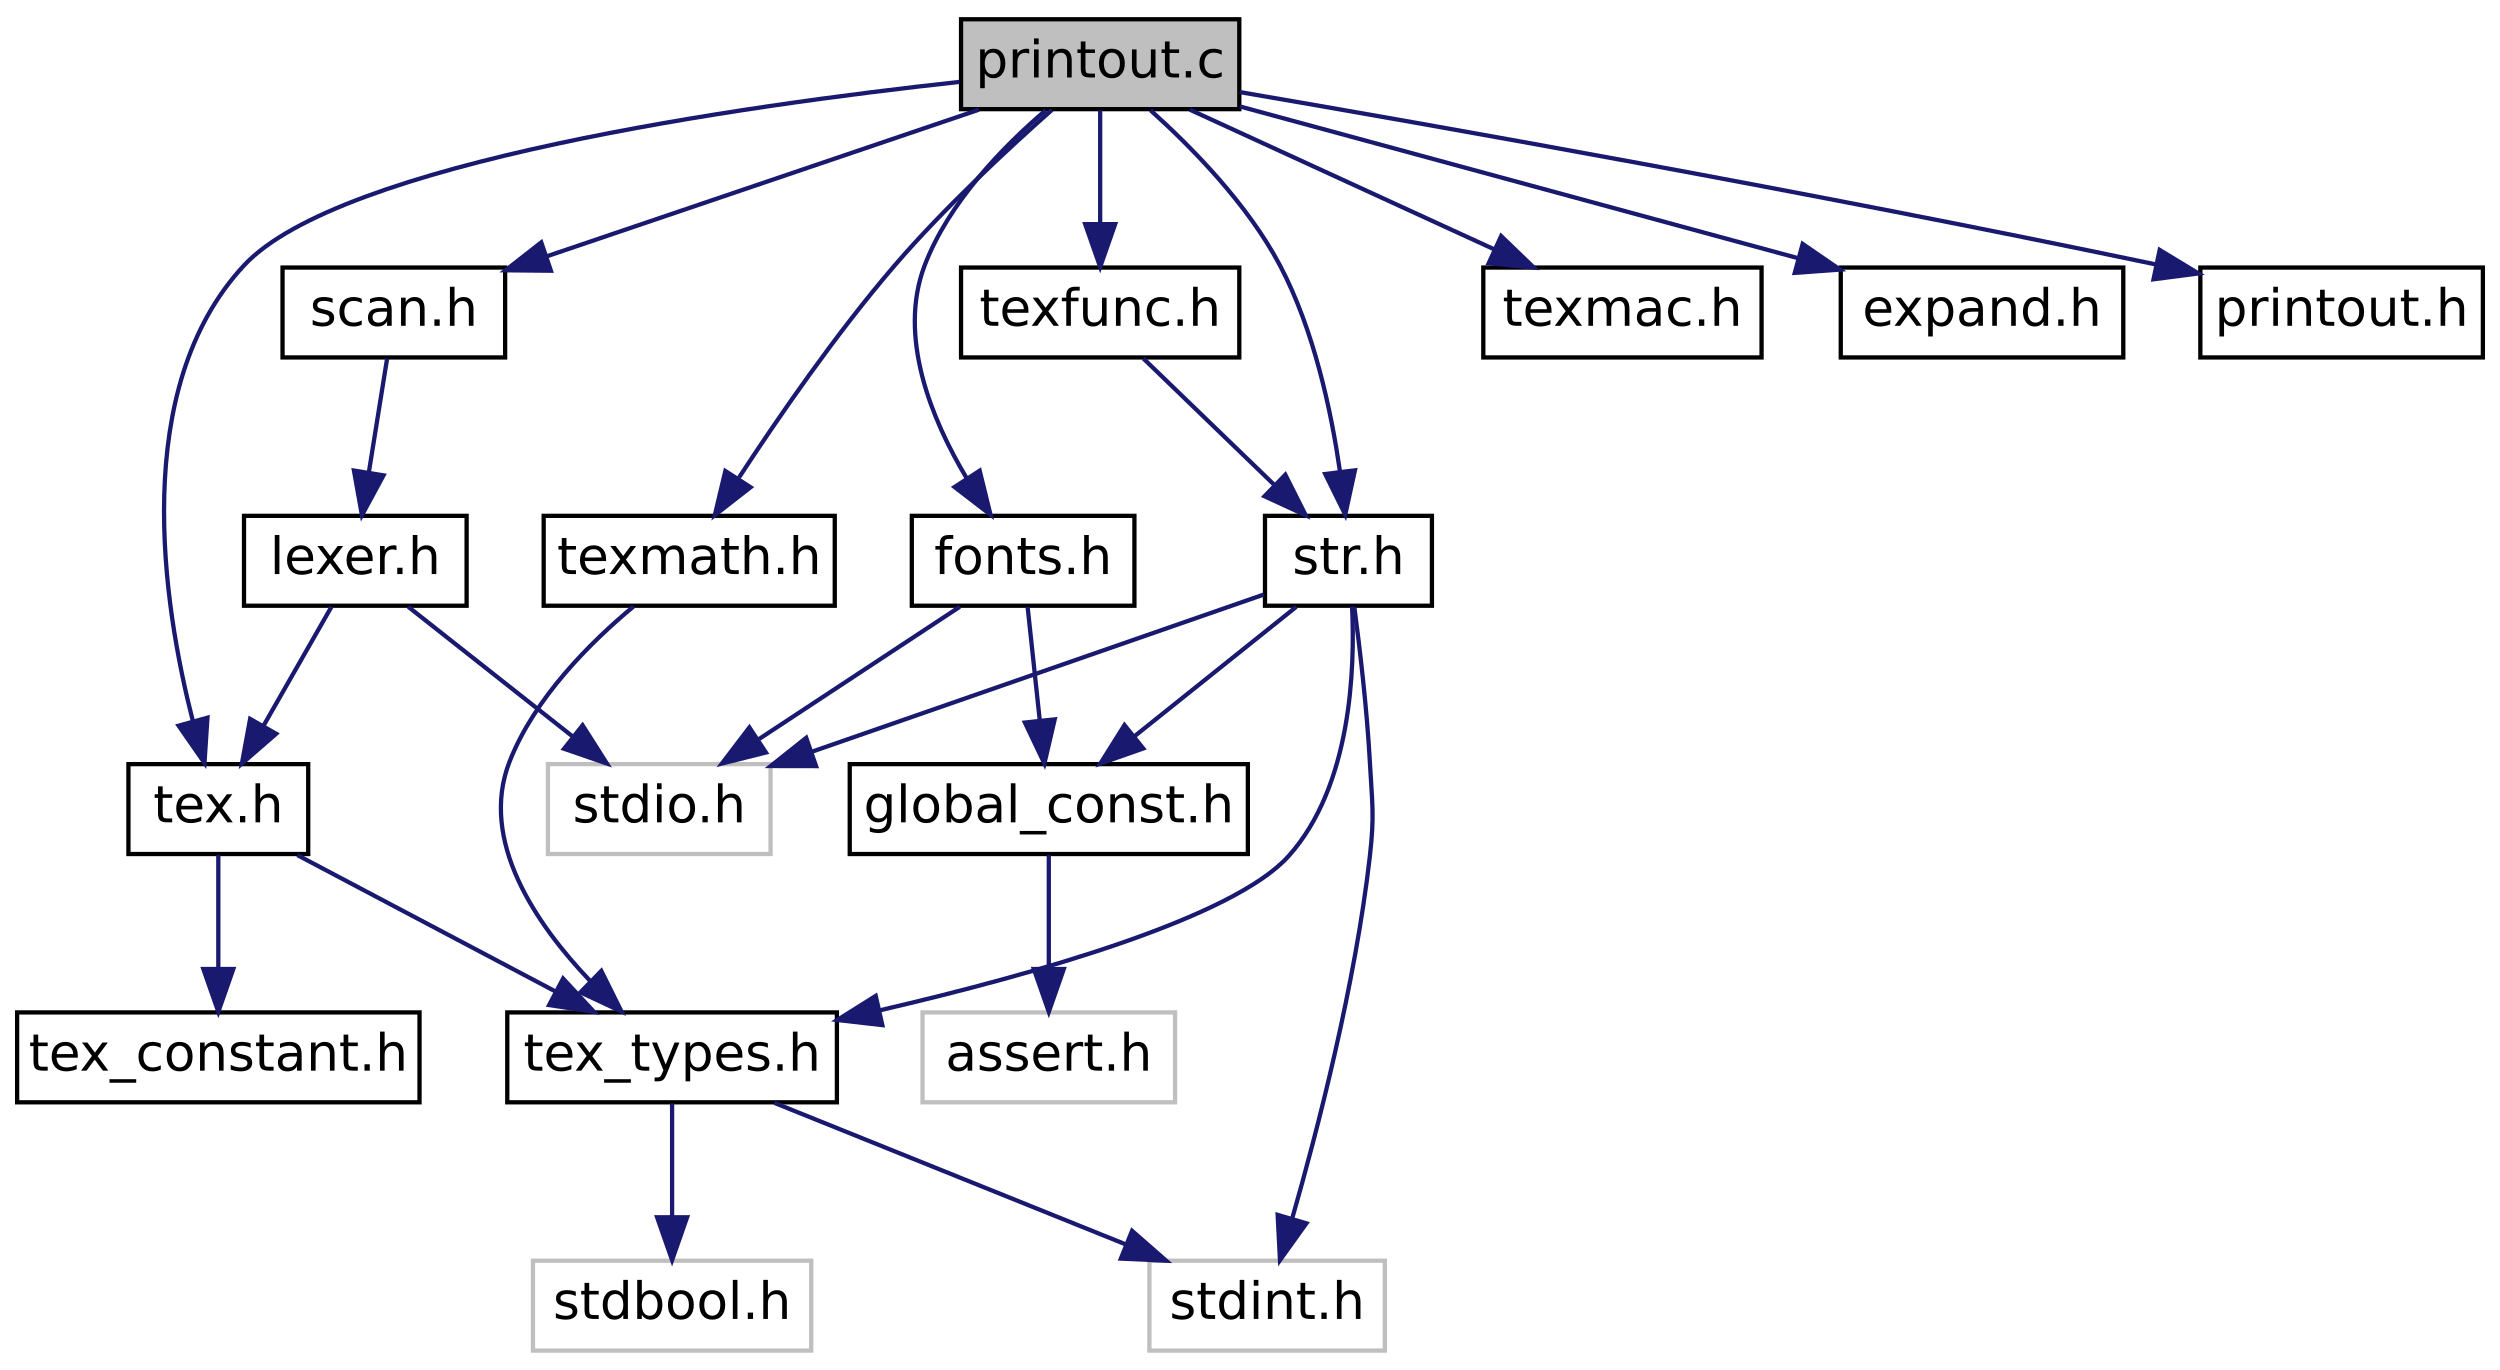
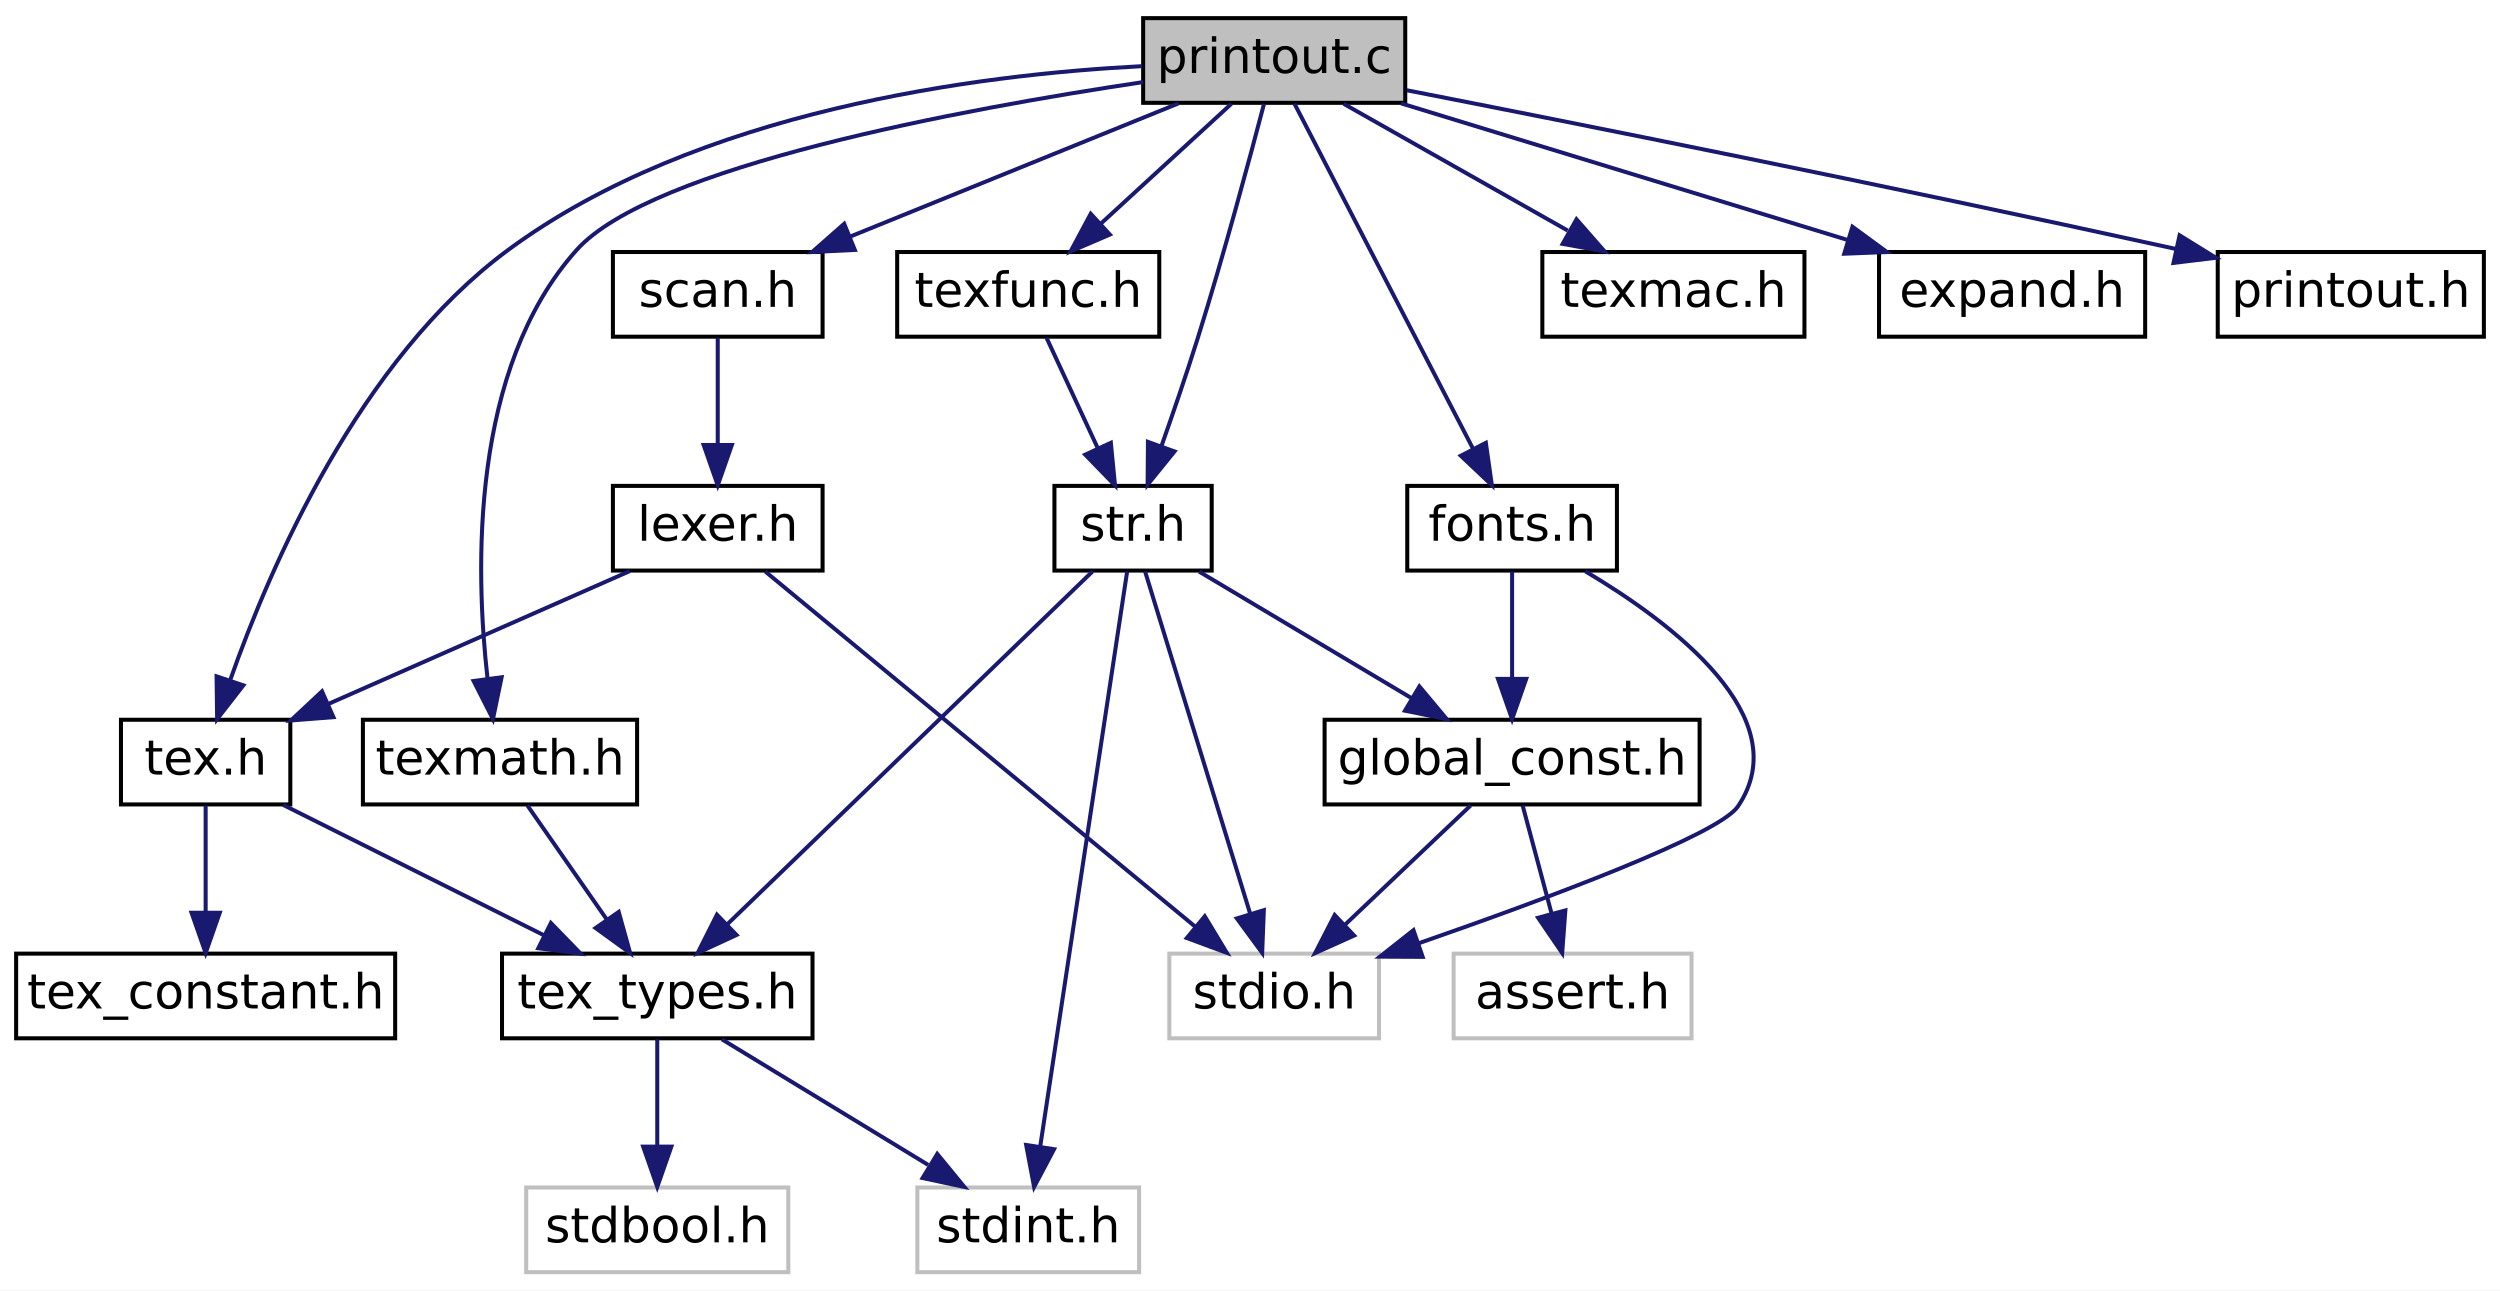
- <svg xmlns="http://www.w3.org/2000/svg" xmlns:xlink="http://www.w3.org/1999/xlink" width="584pt" height="320pt" viewBox="0.00 0.00 584.00 320.00">
+ <svg xmlns="http://www.w3.org/2000/svg" xmlns:xlink="http://www.w3.org/1999/xlink" width="620pt" height="320pt" viewBox="0.00 0.00 620.00 320.00">
  <g id="graph0" class="graph" transform="scale(1 1) rotate(0) translate(4 316)">
-     <polygon fill="white" stroke="transparent" points="-4,4 -4,-316 580,-316 580,4 -4,4" />
+     <polygon fill="white" stroke="transparent" points="-4,4 -4,-316 616,-316 616,4 -4,4" />
    <g id="node1" class="node">
      <g id="a_node1">
        <a xlink:title=" ">
-           <polygon fill="#bfbfbf" stroke="black" points="220.5,-290.5 220.5,-311.5 285.5,-311.5 285.5,-290.5 220.5,-290.5" />
-           <text text-anchor="middle" x="253" y="-297.9" font-family="DejaVuSans" font-size="12.00">printout.c</text>
+           <polygon fill="#bfbfbf" stroke="black" points="279.5,-290.5 279.5,-311.5 344.5,-311.5 344.5,-290.5 279.5,-290.5" />
+           <text text-anchor="middle" x="312" y="-297.9" font-family="DejaVuSans" font-size="12.00">printout.c</text>
        </a>
      </g>
    </g>
    <g id="node2" class="node">
      <g id="a_node2">
        <a xlink:href="tex_8h.html" target="_top" xlink:title=" ">
          <polygon fill="white" stroke="black" points="26,-116.5 26,-137.5 68,-137.5 68,-116.5 26,-116.5" />
          <text text-anchor="middle" x="47" y="-123.9" font-family="DejaVuSans" font-size="12.00">tex.h</text>
        </a>
      </g>
    </g>
    <g id="edge1" class="edge">
-       <path fill="none" stroke="midnightblue" d="M220.15,-296.87C169.39,-291.33 75.39,-278.06 53,-254 26.27,-225.27 34.02,-175.01 41.08,-147.45" />
-       <polygon fill="midnightblue" stroke="midnightblue" points="44.46,-148.35 43.77,-137.78 37.72,-146.48 44.46,-148.35" />
+       <path fill="none" stroke="midnightblue" d="M279.23,-299.59C238.59,-297.51 168.97,-288.66 122,-254 85.11,-226.78 63.01,-175.5 53.14,-147.48" />
+       <polygon fill="midnightblue" stroke="midnightblue" points="56.35,-146.04 49.85,-137.67 49.71,-148.26 56.35,-146.04" />
    </g>
    <g id="node7" class="node">
      <g id="a_node7">
        <a xlink:href="str_8h.html" target="_top" xlink:title=" ">
-           <polygon fill="white" stroke="black" points="291.5,-174.5 291.5,-195.5 330.5,-195.5 330.5,-174.5 291.5,-174.5" />
-           <text text-anchor="middle" x="311" y="-181.9" font-family="DejaVuSans" font-size="12.00">str.h</text>
+           <polygon fill="white" stroke="black" points="257.5,-174.5 257.5,-195.5 296.5,-195.5 296.5,-174.5 257.5,-174.5" />
+           <text text-anchor="middle" x="277" y="-181.9" font-family="DejaVuSans" font-size="12.00">str.h</text>
        </a>
      </g>
    </g>
    <g id="edge6" class="edge">
-       <path fill="none" stroke="midnightblue" d="M264.75,-290.25C274.31,-281.67 287.43,-268.35 295,-254 302.95,-238.93 306.99,-219.93 309.02,-205.85" />
-       <polygon fill="midnightblue" stroke="midnightblue" points="312.51,-206.13 310.25,-195.77 305.57,-205.27 312.51,-206.13" />
+       <path fill="none" stroke="midnightblue" d="M309.48,-290.26C306.01,-277.01 299.45,-252.59 293,-232 290.23,-223.15 286.89,-213.44 283.99,-205.23" />
+       <polygon fill="midnightblue" stroke="midnightblue" points="287.28,-204.04 280.61,-195.81 280.69,-206.41 287.28,-204.04" />
    </g>
    <g id="node11" class="node">
      <g id="a_node11">
        <a xlink:href="fonts_8h.html" target="_top" xlink:title=" ">
-           <polygon fill="white" stroke="black" points="209,-174.5 209,-195.5 261,-195.5 261,-174.5 209,-174.5" />
-           <text text-anchor="middle" x="235" y="-181.9" font-family="DejaVuSans" font-size="12.00">fonts.h</text>
-         </a>
-       </g>
-     </g>
-     <g id="edge12" class="edge">
-       <path fill="none" stroke="midnightblue" d="M240.28,-290.25C230.46,-281.86 217.64,-268.8 212,-254 205.66,-237.35 213.58,-218.08 221.8,-204.32" />
-       <polygon fill="midnightblue" stroke="midnightblue" points="224.85,-206.05 227.38,-195.77 218.98,-202.23 224.85,-206.05" />
+           <polygon fill="white" stroke="black" points="345,-174.5 345,-195.5 397,-195.5 397,-174.5 345,-174.5" />
+           <text text-anchor="middle" x="371" y="-181.9" font-family="DejaVuSans" font-size="12.00">fonts.h</text>
+         </a>
+       </g>
+     </g>
+     <g id="edge13" class="edge">
+       <path fill="none" stroke="midnightblue" d="M317.03,-290.28C326.83,-271.35 348.62,-229.25 361.31,-204.72" />
+       <polygon fill="midnightblue" stroke="midnightblue" points="364.49,-206.18 365.98,-195.69 358.28,-202.97 364.49,-206.18" />
    </g>
    <g id="node12" class="node">
      <g id="a_node12">
        <a xlink:href="texfunc_8h.html" target="_top" xlink:title=" ">
-           <polygon fill="white" stroke="black" points="220.5,-232.5 220.5,-253.5 285.5,-253.5 285.5,-232.5 220.5,-232.5" />
-           <text text-anchor="middle" x="253" y="-239.9" font-family="DejaVuSans" font-size="12.00">texfunc.h</text>
-         </a>
-       </g>
-     </g>
-     <g id="edge15" class="edge">
-       <path fill="none" stroke="midnightblue" d="M253,-290.25C253,-282.94 253,-272.69 253,-263.7" />
-       <polygon fill="midnightblue" stroke="midnightblue" points="256.5,-263.64 253,-253.64 249.5,-263.64 256.5,-263.64" />
+           <polygon fill="white" stroke="black" points="218.5,-232.5 218.5,-253.5 283.5,-253.5 283.5,-232.5 218.5,-232.5" />
+           <text text-anchor="middle" x="251" y="-239.9" font-family="DejaVuSans" font-size="12.00">texfunc.h</text>
+         </a>
+       </g>
+     </g>
+     <g id="edge16" class="edge">
+       <path fill="none" stroke="midnightblue" d="M301.37,-290.25C292.45,-282.05 279.51,-270.17 268.98,-260.51" />
+       <polygon fill="midnightblue" stroke="midnightblue" points="271.24,-257.83 261.5,-253.64 266.5,-262.98 271.24,-257.83" />
    </g>
    <g id="node13" class="node">
      <g id="a_node13">
        <a xlink:href="texmath_8h.html" target="_top" xlink:title=" ">
-           <polygon fill="white" stroke="black" points="123,-174.5 123,-195.5 191,-195.5 191,-174.5 123,-174.5" />
-           <text text-anchor="middle" x="157" y="-181.9" font-family="DejaVuSans" font-size="12.00">texmath.h</text>
-         </a>
-       </g>
-     </g>
-     <g id="edge17" class="edge">
-       <path fill="none" stroke="midnightblue" d="M241.73,-290.33C231.61,-281.38 216.6,-267.47 205,-254 191.37,-238.16 177.82,-218.51 168.61,-204.42" />
-       <polygon fill="midnightblue" stroke="midnightblue" points="171.33,-202.18 162.98,-195.66 165.44,-205.97 171.33,-202.18" />
+           <polygon fill="white" stroke="black" points="86,-116.5 86,-137.5 154,-137.5 154,-116.5 86,-116.5" />
+           <text text-anchor="middle" x="120" y="-123.9" font-family="DejaVuSans" font-size="12.00">texmath.h</text>
+         </a>
+       </g>
+     </g>
+     <g id="edge18" class="edge">
+       <path fill="none" stroke="midnightblue" d="M279.5,-295.64C234.74,-288.96 157.56,-274.72 139,-254 112.67,-224.6 113.81,-174.98 116.92,-147.6" />
+       <polygon fill="midnightblue" stroke="midnightblue" points="120.4,-148.04 118.25,-137.66 113.46,-147.11 120.4,-148.04" />
    </g>
    <g id="node14" class="node">
      <g id="a_node14">
        <a xlink:href="texmac_8h.html" target="_top" xlink:title=" ">
-           <polygon fill="white" stroke="black" points="342.5,-232.5 342.5,-253.5 407.5,-253.5 407.5,-232.5 342.5,-232.5" />
-           <text text-anchor="middle" x="375" y="-239.9" font-family="DejaVuSans" font-size="12.00">texmac.h</text>
-         </a>
-       </g>
-     </g>
-     <g id="edge19" class="edge">
-       <path fill="none" stroke="midnightblue" d="M273.97,-290.37C293.56,-281.38 323,-267.87 345.05,-257.75" />
-       <polygon fill="midnightblue" stroke="midnightblue" points="346.67,-260.85 354.3,-253.5 343.75,-254.49 346.67,-260.85" />
+           <polygon fill="white" stroke="black" points="378.5,-232.5 378.5,-253.5 443.5,-253.5 443.5,-232.5 378.5,-232.5" />
+           <text text-anchor="middle" x="411" y="-239.9" font-family="DejaVuSans" font-size="12.00">texmac.h</text>
+         </a>
+       </g>
+     </g>
+     <g id="edge20" class="edge">
+       <path fill="none" stroke="midnightblue" d="M329.24,-290.25C344.58,-281.57 367.22,-268.76 384.79,-258.82" />
+       <polygon fill="midnightblue" stroke="midnightblue" points="386.97,-261.61 393.95,-253.64 383.53,-255.52 386.97,-261.61" />
    </g>
    <g id="node15" class="node">
      <g id="a_node15">
        <a xlink:href="expand_8h.html" target="_top" xlink:title=" ">
-           <polygon fill="white" stroke="black" points="426,-232.5 426,-253.5 492,-253.5 492,-232.5 426,-232.5" />
-           <text text-anchor="middle" x="459" y="-239.9" font-family="DejaVuSans" font-size="12.00">expand.h</text>
-         </a>
-       </g>
-     </g>
-     <g id="edge20" class="edge">
-       <path fill="none" stroke="midnightblue" d="M285.64,-291.13C320.84,-281.56 377.04,-266.28 415.87,-255.73" />
-       <polygon fill="midnightblue" stroke="midnightblue" points="417.1,-259.02 425.83,-253.02 415.26,-252.26 417.1,-259.02" />
+           <polygon fill="white" stroke="black" points="462,-232.5 462,-253.5 528,-253.5 528,-232.5 462,-232.5" />
+           <text text-anchor="middle" x="495" y="-239.9" font-family="DejaVuSans" font-size="12.00">expand.h</text>
+         </a>
+       </g>
+     </g>
+     <g id="edge21" class="edge">
+       <path fill="none" stroke="midnightblue" d="M343.46,-290.37C374.02,-281.02 420.58,-266.77 454.03,-256.54" />
+       <polygon fill="midnightblue" stroke="midnightblue" points="455.41,-259.77 463.95,-253.5 453.37,-253.08 455.41,-259.77" />
    </g>
    <g id="node16" class="node">
      <g id="a_node16">
        <a xlink:href="scan_8h.html" target="_top" xlink:title=" ">
-           <polygon fill="white" stroke="black" points="62,-232.5 62,-253.5 114,-253.5 114,-232.5 62,-232.5" />
-           <text text-anchor="middle" x="88" y="-239.9" font-family="DejaVuSans" font-size="12.00">scan.h</text>
-         </a>
-       </g>
-     </g>
-     <g id="edge21" class="edge">
-       <path fill="none" stroke="midnightblue" d="M224.64,-290.37C196.74,-280.9 154.05,-266.42 123.83,-256.16" />
-       <polygon fill="midnightblue" stroke="midnightblue" points="124.69,-252.76 114.09,-252.86 122.44,-259.38 124.69,-252.76" />
+           <polygon fill="white" stroke="black" points="148,-232.5 148,-253.5 200,-253.5 200,-232.5 148,-232.5" />
+           <text text-anchor="middle" x="174" y="-239.9" font-family="DejaVuSans" font-size="12.00">scan.h</text>
+         </a>
+       </g>
+     </g>
+     <g id="edge22" class="edge">
+       <path fill="none" stroke="midnightblue" d="M288.28,-290.37C265.83,-281.26 231.93,-267.51 206.87,-257.34" />
+       <polygon fill="midnightblue" stroke="midnightblue" points="208,-254.02 197.41,-253.5 205.36,-260.5 208,-254.02" />
    </g>
    <g id="node18" class="node">
      <g id="a_node18">
        <a xlink:href="printout_8h.html" target="_top" xlink:title=" ">
-           <polygon fill="white" stroke="black" points="510,-232.5 510,-253.5 576,-253.5 576,-232.5 510,-232.5" />
-           <text text-anchor="middle" x="543" y="-239.9" font-family="DejaVuSans" font-size="12.00">printout.h</text>
-         </a>
-       </g>
-     </g>
-     <g id="edge25" class="edge">
-       <path fill="none" stroke="midnightblue" d="M285.6,-294.49C331.3,-286.65 417.23,-271.49 499.78,-254.19" />
-       <polygon fill="midnightblue" stroke="midnightblue" points="500.5,-257.61 509.56,-252.12 499.06,-250.76 500.5,-257.61" />
+           <polygon fill="white" stroke="black" points="546,-232.5 546,-253.5 612,-253.5 612,-232.5 546,-232.5" />
+           <text text-anchor="middle" x="579" y="-239.9" font-family="DejaVuSans" font-size="12.00">printout.h</text>
+         </a>
+       </g>
+     </g>
+     <g id="edge26" class="edge">
+       <path fill="none" stroke="midnightblue" d="M344.86,-293.62C386.86,-285.4 462.05,-270.43 535.65,-254.25" />
+       <polygon fill="midnightblue" stroke="midnightblue" points="536.54,-257.64 545.55,-252.07 535.03,-250.8 536.54,-257.64" />
    </g>
    <g id="node3" class="node">
      <g id="a_node3">
        <a xlink:href="tex__types_8h.html" target="_top" xlink:title=" ">
-           <polygon fill="white" stroke="black" points="114.5,-58.5 114.5,-79.5 191.5,-79.5 191.5,-58.5 114.5,-58.5" />
-           <text text-anchor="middle" x="153" y="-65.9" font-family="DejaVuSans" font-size="12.00">tex_types.h</text>
+           <polygon fill="white" stroke="black" points="120.5,-58.5 120.5,-79.5 197.5,-79.5 197.5,-58.5 120.5,-58.5" />
+           <text text-anchor="middle" x="159" y="-65.9" font-family="DejaVuSans" font-size="12.00">tex_types.h</text>
        </a>
      </g>
    </g>
    <g id="edge2" class="edge">
-       <path fill="none" stroke="midnightblue" d="M65.46,-116.25C82.11,-107.45 106.8,-94.41 125.72,-84.41" />
-       <polygon fill="midnightblue" stroke="midnightblue" points="127.54,-87.41 134.75,-79.64 124.27,-81.22 127.54,-87.41" />
+       <path fill="none" stroke="midnightblue" d="M66.25,-116.37C84.07,-107.46 110.77,-94.11 130.96,-84.02" />
+       <polygon fill="midnightblue" stroke="midnightblue" points="132.62,-87.1 140,-79.5 129.49,-80.84 132.62,-87.1" />
    </g>
    <g id="node6" class="node">
      <g id="a_node6">
        <a xlink:href="tex__constant_8h.html" target="_top" xlink:title=" ">
          <polygon fill="white" stroke="black" points="0,-58.5 0,-79.5 94,-79.5 94,-58.5 0,-58.5" />
          <text text-anchor="middle" x="47" y="-65.9" font-family="DejaVuSans" font-size="12.00">tex_constant.h</text>
        </a>
      </g>
    </g>
    <g id="edge5" class="edge">
      <path fill="none" stroke="midnightblue" d="M47,-116.25C47,-108.94 47,-98.69 47,-89.7" />
      <polygon fill="midnightblue" stroke="midnightblue" points="50.5,-89.64 47,-79.64 43.5,-89.64 50.5,-89.64" />
    </g>
    <g id="node4" class="node">
      <g id="a_node4">
        <a xlink:title=" ">
-           <polygon fill="white" stroke="#bfbfbf" points="120.5,-0.5 120.5,-21.5 185.5,-21.5 185.5,-0.5 120.5,-0.5" />
-           <text text-anchor="middle" x="153" y="-7.9" font-family="DejaVuSans" font-size="12.00">stdbool.h</text>
+           <polygon fill="white" stroke="#bfbfbf" points="126.5,-0.5 126.5,-21.5 191.5,-21.5 191.5,-0.5 126.5,-0.5" />
+           <text text-anchor="middle" x="159" y="-7.9" font-family="DejaVuSans" font-size="12.00">stdbool.h</text>
        </a>
      </g>
    </g>
    <g id="edge3" class="edge">
-       <path fill="none" stroke="midnightblue" d="M153,-58.25C153,-50.94 153,-40.69 153,-31.7" />
-       <polygon fill="midnightblue" stroke="midnightblue" points="156.5,-31.64 153,-21.64 149.5,-31.64 156.5,-31.64" />
+       <path fill="none" stroke="midnightblue" d="M159,-58.25C159,-50.94 159,-40.69 159,-31.7" />
+       <polygon fill="midnightblue" stroke="midnightblue" points="162.5,-31.64 159,-21.64 155.5,-31.64 162.5,-31.64" />
    </g>
    <g id="node5" class="node">
      <g id="a_node5">
        <a xlink:title=" ">
-           <polygon fill="white" stroke="#bfbfbf" points="264.5,-0.5 264.5,-21.5 319.5,-21.5 319.5,-0.5 264.5,-0.5" />
-           <text text-anchor="middle" x="292" y="-7.9" font-family="DejaVuSans" font-size="12.00">stdint.h</text>
+           <polygon fill="white" stroke="#bfbfbf" points="223.5,-0.5 223.5,-21.5 278.5,-21.5 278.5,-0.5 223.5,-0.5" />
+           <text text-anchor="middle" x="251" y="-7.9" font-family="DejaVuSans" font-size="12.00">stdint.h</text>
        </a>
      </g>
    </g>
    <g id="edge4" class="edge">
-       <path fill="none" stroke="midnightblue" d="M176.89,-58.37C199.51,-49.26 233.65,-35.51 258.89,-25.34" />
-       <polygon fill="midnightblue" stroke="midnightblue" points="260.45,-28.48 268.42,-21.5 257.83,-21.99 260.45,-28.48" />
-     </g>
-     <g id="edge11" class="edge">
-       <path fill="none" stroke="midnightblue" d="M311.84,-174.33C312.56,-159.8 311.67,-132.31 297,-116 284.05,-101.6 238.15,-88.51 201.61,-80.01" />
-       <polygon fill="midnightblue" stroke="midnightblue" points="202.11,-76.53 191.59,-77.73 200.57,-83.36 202.11,-76.53" />
+       <path fill="none" stroke="midnightblue" d="M175.03,-58.25C189.14,-49.65 209.93,-37 226.19,-27.1" />
+       <polygon fill="midnightblue" stroke="midnightblue" points="228.44,-29.83 235.16,-21.64 224.8,-23.85 228.44,-29.83" />
+     </g>
+     <g id="edge12" class="edge">
+       <path fill="none" stroke="midnightblue" d="M266.94,-174.28C246.82,-154.85 201.43,-110.99 176.39,-86.8" />
+       <polygon fill="midnightblue" stroke="midnightblue" points="178.66,-84.13 169.04,-79.69 173.8,-89.16 178.66,-84.13" />
    </g>
    <g id="edge8" class="edge">
-       <path fill="none" stroke="midnightblue" d="M312.38,-174.15C313.61,-164.86 315.32,-150.51 316,-138 316.53,-128.24 317.11,-125.71 316,-116 312.59,-86.04 303.81,-52.14 297.87,-31.42" />
-       <polygon fill="midnightblue" stroke="midnightblue" points="301.17,-30.23 295,-21.62 294.46,-32.2 301.17,-30.23" />
+       <path fill="none" stroke="midnightblue" d="M275.53,-174.26C271.38,-146.82 259.54,-68.51 253.97,-31.64" />
+       <polygon fill="midnightblue" stroke="midnightblue" points="257.41,-31 252.46,-21.63 250.49,-32.04 257.41,-31" />
    </g>
    <g id="node8" class="node">
      <g id="a_node8">
        <a xlink:title=" ">
-           <polygon fill="white" stroke="#bfbfbf" points="124,-116.5 124,-137.5 176,-137.5 176,-116.5 124,-116.5" />
-           <text text-anchor="middle" x="150" y="-123.9" font-family="DejaVuSans" font-size="12.00">stdio.h</text>
+           <polygon fill="white" stroke="#bfbfbf" points="286,-58.5 286,-79.5 338,-79.5 338,-58.5 286,-58.5" />
+           <text text-anchor="middle" x="312" y="-65.9" font-family="DejaVuSans" font-size="12.00">stdio.h</text>
        </a>
      </g>
    </g>
    <g id="edge7" class="edge">
-       <path fill="none" stroke="midnightblue" d="M291.26,-177.13C265.01,-168 218.14,-151.7 185.63,-140.39" />
-       <polygon fill="midnightblue" stroke="midnightblue" points="186.63,-137.04 176.04,-137.06 184.33,-143.65 186.63,-137.04" />
+       <path fill="none" stroke="midnightblue" d="M279.98,-174.28C285.74,-155.52 298.49,-114 306.05,-89.38" />
+       <polygon fill="midnightblue" stroke="midnightblue" points="309.43,-90.28 309.02,-79.69 302.74,-88.23 309.43,-90.28" />
    </g>
    <g id="node9" class="node">
      <g id="a_node9">
        <a xlink:href="global__const_8h.html" target="_top" xlink:title=" ">
-           <polygon fill="white" stroke="black" points="194.5,-116.5 194.5,-137.5 287.5,-137.5 287.5,-116.5 194.5,-116.5" />
-           <text text-anchor="middle" x="241" y="-123.9" font-family="DejaVuSans" font-size="12.00">global_const.h</text>
+           <polygon fill="white" stroke="black" points="324.5,-116.5 324.5,-137.5 417.5,-137.5 417.5,-116.5 324.5,-116.5" />
+           <text text-anchor="middle" x="371" y="-123.9" font-family="DejaVuSans" font-size="12.00">global_const.h</text>
        </a>
      </g>
    </g>
    <g id="edge9" class="edge">
-       <path fill="none" stroke="midnightblue" d="M298.81,-174.25C288.37,-165.89 273.13,-153.71 260.93,-143.94" />
-       <polygon fill="midnightblue" stroke="midnightblue" points="263.05,-141.16 253.05,-137.64 258.68,-146.62 263.05,-141.16" />
+       <path fill="none" stroke="midnightblue" d="M293.37,-174.25C307.93,-165.57 329.43,-152.76 346.12,-142.82" />
+       <polygon fill="midnightblue" stroke="midnightblue" points="348.01,-145.77 354.81,-137.64 344.43,-139.75 348.01,-145.77" />
+     </g>
+     <g id="edge11" class="edge">
+       <path fill="none" stroke="midnightblue" d="M360.72,-116.25C352.18,-108.14 339.82,-96.41 329.69,-86.79" />
+       <polygon fill="midnightblue" stroke="midnightblue" points="331.82,-83.99 322.16,-79.64 327,-89.07 331.82,-83.99" />
    </g>
    <g id="node10" class="node">
      <g id="a_node10">
        <a xlink:title=" ">
-           <polygon fill="white" stroke="#bfbfbf" points="211.5,-58.5 211.5,-79.5 270.5,-79.5 270.5,-58.5 211.5,-58.5" />
-           <text text-anchor="middle" x="241" y="-65.9" font-family="DejaVuSans" font-size="12.00">assert.h</text>
+           <polygon fill="white" stroke="#bfbfbf" points="356.5,-58.5 356.5,-79.5 415.5,-79.5 415.5,-58.5 356.5,-58.5" />
+           <text text-anchor="middle" x="386" y="-65.9" font-family="DejaVuSans" font-size="12.00">assert.h</text>
        </a>
      </g>
    </g>
    <g id="edge10" class="edge">
-       <path fill="none" stroke="midnightblue" d="M241,-116.25C241,-108.94 241,-98.69 241,-89.7" />
-       <polygon fill="midnightblue" stroke="midnightblue" points="244.5,-89.64 241,-79.64 237.5,-89.64 244.5,-89.64" />
-     </g>
-     <g id="edge13" class="edge">
-       <path fill="none" stroke="midnightblue" d="M220.19,-174.25C207.27,-165.73 188.31,-153.24 173.34,-143.38" />
-       <polygon fill="midnightblue" stroke="midnightblue" points="174.91,-140.22 164.64,-137.64 171.06,-146.07 174.91,-140.22" />
+       <path fill="none" stroke="midnightblue" d="M373.61,-116.25C375.59,-108.86 378.37,-98.47 380.8,-89.41" />
+       <polygon fill="midnightblue" stroke="midnightblue" points="384.21,-90.21 383.42,-79.64 377.45,-88.4 384.21,-90.21" />
    </g>
    <g id="edge14" class="edge">
-       <path fill="none" stroke="midnightblue" d="M236.05,-174.25C236.83,-166.94 237.93,-156.69 238.89,-147.7" />
-       <polygon fill="midnightblue" stroke="midnightblue" points="242.38,-147.96 239.97,-137.64 235.42,-147.21 242.38,-147.96" />
-     </g>
-     <g id="edge16" class="edge">
-       <path fill="none" stroke="midnightblue" d="M263.1,-232.25C271.5,-224.14 283.65,-212.41 293.61,-202.79" />
-       <polygon fill="midnightblue" stroke="midnightblue" points="296.25,-205.11 301.01,-195.64 291.39,-200.07 296.25,-205.11" />
-     </g>
-     <g id="edge18" class="edge">
-       <path fill="none" stroke="midnightblue" d="M143.97,-174.31C133.92,-165.96 120.79,-152.92 115,-138 107.89,-119.66 121.12,-100.21 133.88,-86.83" />
-       <polygon fill="midnightblue" stroke="midnightblue" points="136.47,-89.2 141.18,-79.71 131.58,-84.19 136.47,-89.2" />
+       <path fill="none" stroke="midnightblue" d="M389.15,-174.32C410.69,-161.53 441.92,-138.04 427,-116 422.25,-108.98 379.72,-93.16 347.75,-82.04" />
+       <polygon fill="midnightblue" stroke="midnightblue" points="348.82,-78.7 338.22,-78.75 346.54,-85.32 348.82,-78.7" />
+     </g>
+     <g id="edge15" class="edge">
+       <path fill="none" stroke="midnightblue" d="M371,-174.25C371,-166.94 371,-156.69 371,-147.7" />
+       <polygon fill="midnightblue" stroke="midnightblue" points="374.5,-147.64 371,-137.64 367.5,-147.64 374.5,-147.64" />
+     </g>
+     <g id="edge17" class="edge">
+       <path fill="none" stroke="midnightblue" d="M255.53,-232.25C259.03,-224.7 263.99,-214.02 268.26,-204.82" />
+       <polygon fill="midnightblue" stroke="midnightblue" points="271.49,-206.19 272.52,-195.64 265.14,-203.24 271.49,-206.19" />
+     </g>
+     <g id="edge19" class="edge">
+       <path fill="none" stroke="midnightblue" d="M126.79,-116.25C132.22,-108.46 139.97,-97.33 146.5,-87.94" />
+       <polygon fill="midnightblue" stroke="midnightblue" points="149.44,-89.85 152.28,-79.64 143.7,-85.85 149.44,-89.85" />
    </g>
    <g id="node17" class="node">
      <g id="a_node17">
        <a xlink:href="lexer_8h.html" target="_top" xlink:title=" ">
-           <polygon fill="white" stroke="black" points="53,-174.5 53,-195.5 105,-195.5 105,-174.5 53,-174.5" />
-           <text text-anchor="middle" x="79" y="-181.9" font-family="DejaVuSans" font-size="12.00">lexer.h</text>
-         </a>
-       </g>
-     </g>
-     <g id="edge22" class="edge">
-       <path fill="none" stroke="midnightblue" d="M86.43,-232.25C85.26,-224.94 83.61,-214.69 82.17,-205.7" />
-       <polygon fill="midnightblue" stroke="midnightblue" points="85.59,-204.96 80.55,-195.64 78.68,-206.07 85.59,-204.96" />
+           <polygon fill="white" stroke="black" points="148,-174.5 148,-195.5 200,-195.5 200,-174.5 148,-174.5" />
+           <text text-anchor="middle" x="174" y="-181.9" font-family="DejaVuSans" font-size="12.00">lexer.h</text>
+         </a>
+       </g>
+     </g>
+     <g id="edge23" class="edge">
+       <path fill="none" stroke="midnightblue" d="M174,-232.25C174,-224.94 174,-214.69 174,-205.7" />
+       <polygon fill="midnightblue" stroke="midnightblue" points="177.5,-205.64 174,-195.64 170.5,-205.64 177.5,-205.64" />
+     </g>
+     <g id="edge25" class="edge">
+       <path fill="none" stroke="midnightblue" d="M152.17,-174.37C131.57,-165.29 100.49,-151.58 77.45,-141.43" />
+       <polygon fill="midnightblue" stroke="midnightblue" points="78.69,-138.15 68.13,-137.32 75.86,-144.55 78.69,-138.15" />
    </g>
    <g id="edge24" class="edge">
-       <path fill="none" stroke="midnightblue" d="M73.43,-174.25C69.07,-166.62 62.88,-155.79 57.59,-146.53" />
-       <polygon fill="midnightblue" stroke="midnightblue" points="60.51,-144.59 52.51,-137.64 54.43,-148.06 60.51,-144.59" />
-     </g>
-     <g id="edge23" class="edge">
-       <path fill="none" stroke="midnightblue" d="M91.37,-174.25C101.96,-165.89 117.41,-153.71 129.79,-143.94" />
-       <polygon fill="midnightblue" stroke="midnightblue" points="132.09,-146.58 137.77,-137.64 127.76,-141.09 132.09,-146.58" />
+       <path fill="none" stroke="midnightblue" d="M185.77,-174.28C209.5,-154.68 263.3,-110.23 292.42,-86.18" />
+       <polygon fill="midnightblue" stroke="midnightblue" points="294.78,-88.76 300.26,-79.69 290.33,-83.37 294.78,-88.76" />
    </g>
  </g>
</svg>
